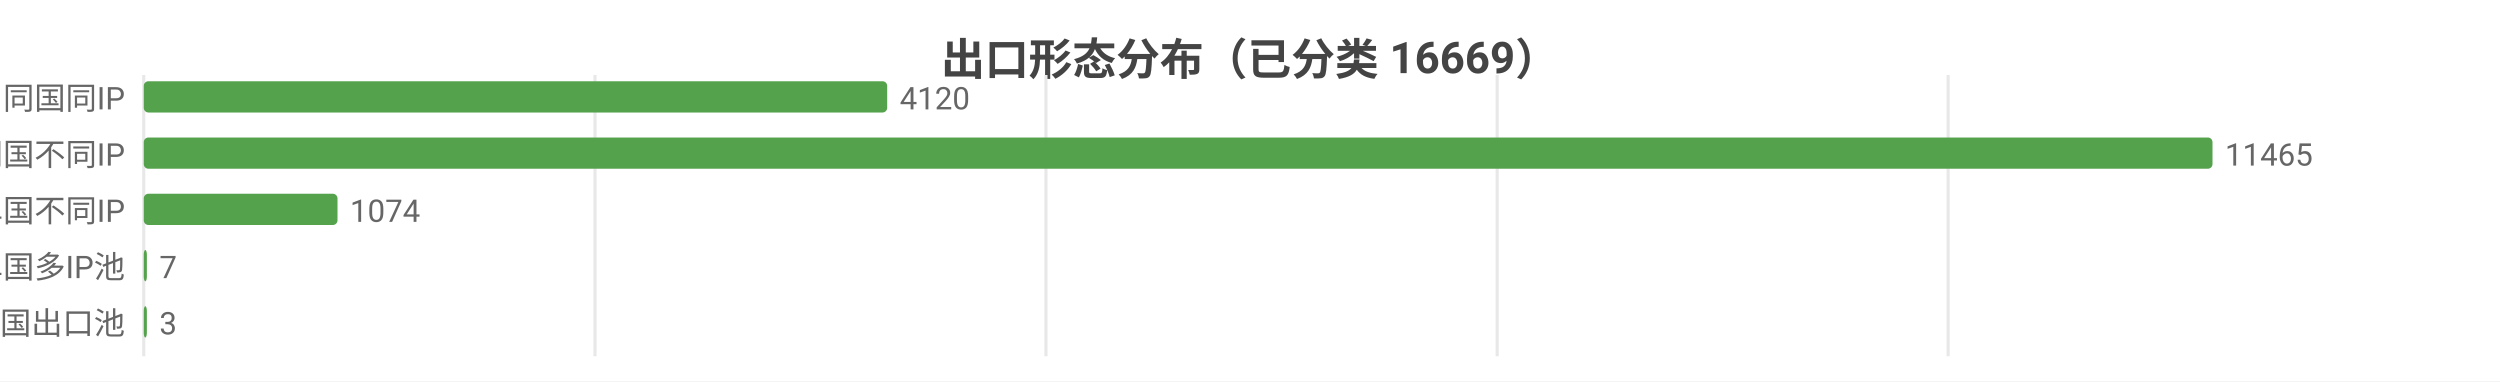
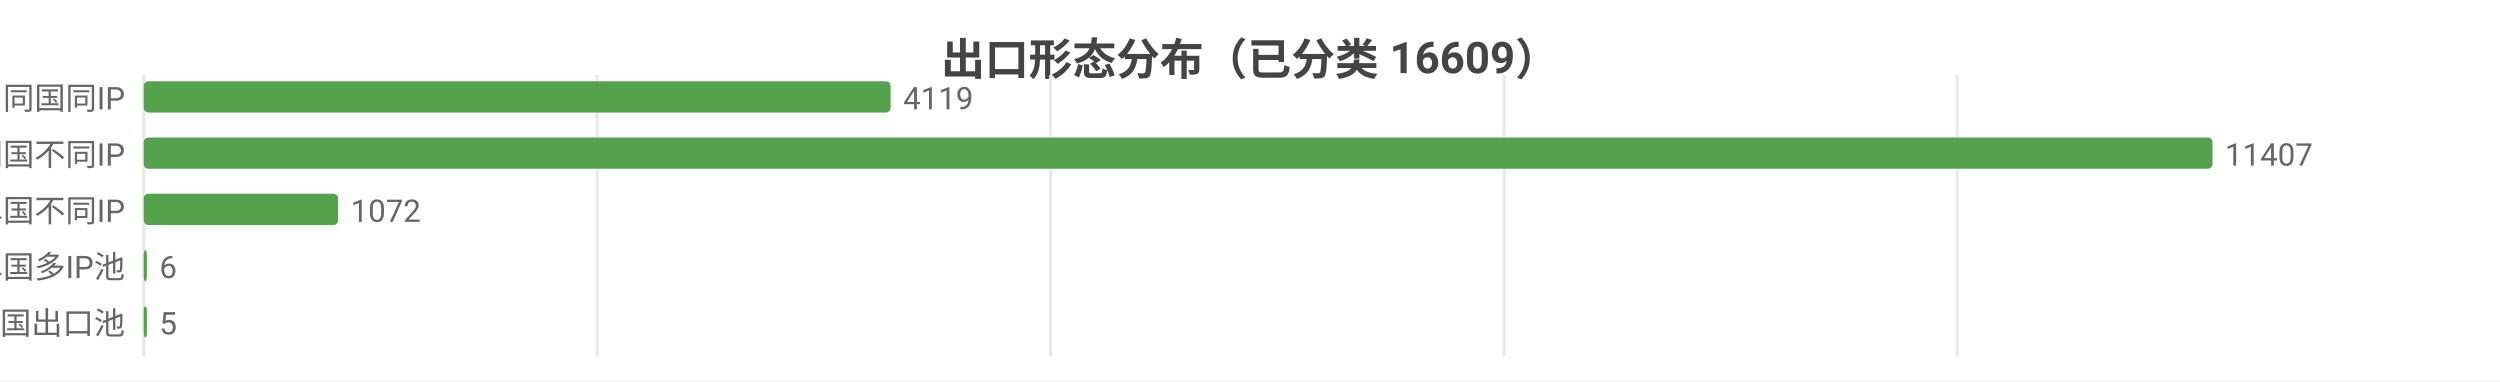
<svg xmlns="http://www.w3.org/2000/svg" width="800" height="122" viewBox="0 0 800 122">
  <rect width="800" height="122" fill="#ffffff" />
  <style>text{font-family:system-ui,-apple-system,'Segoe UI',Roboto,'PingFang SC','Microsoft YaHei','Noto Sans CJK SC',sans-serif}.g{stroke:#e8e8e8;stroke-width:1}.a{stroke:#999;stroke-width:1}.t{font-size:10px;fill:#666}.m{font-size:10px;text-anchor:middle;fill:#666}.e{font-size:10px;text-anchor:end;fill:#666}.l{font-size:11px;fill:#333}.tt{font-size:14px;font-weight:600;text-anchor:middle;fill:#444}.em{font-size:13px;text-anchor:middle;fill:#999}</style>
-   <text class="tt" x="400.0" y="24">出口形态分布（已分类 16669）</text>
+   <text class="tt" x="400.0" y="24">出口形态分布（已分类 16609）</text>
  <line class="g" x1="46" y1="24" x2="46" y2="114" />
-   <line class="g" x1="190.4" y1="24" x2="190.4" y2="114" />
-   <line class="g" x1="334.7" y1="24" x2="334.7" y2="114" />
-   <line class="g" x1="479.1" y1="24" x2="479.1" y2="114" />
-   <line class="g" x1="623.4" y1="24" x2="623.4" y2="114" />
+   <line class="g" x1="191.1" y1="24" x2="191.1" y2="114" />
+   <line class="g" x1="336.2" y1="24" x2="336.2" y2="114" />
+   <line class="g" x1="481.3" y1="24" x2="481.3" y2="114" />
+   <line class="g" x1="626.3" y1="24" x2="626.3" y2="114" />
  <text class="e" x="40" y="35">SS 同国同IP</text>
-   <rect x="46" y="26" width="237.9" height="10" fill="#54a24b" rx="1.5" />
-   <text class="t" x="287.9" y="35">4120</text>
+   <rect x="46" y="26" width="239.0" height="10" fill="#54a24b" rx="1.5" />
+   <text class="t" x="289.0" y="35">4119</text>
  <text class="e" x="40" y="53">SD 同国不同IP</text>
  <rect x="46" y="44" width="662" height="10" fill="#54a24b" rx="1.5" />
-   <text class="t" x="712" y="53">11465</text>
+   <text class="t" x="712" y="53">11407</text>
  <text class="e" x="40" y="71">CD 跨境单国不同IP</text>
-   <rect x="46" y="62" width="62.0" height="10" fill="#54a24b" rx="1.5" />
-   <text class="t" x="112.0" y="71">1074</text>
+   <rect x="46" y="62" width="62.2" height="10" fill="#54a24b" rx="1.5" />
+   <text class="t" x="112.2" y="71">1072</text>
  <text class="e" x="40" y="89">CP 跨境单国多IP池</text>
  <rect x="46" y="80" width="1" height="10" fill="#54a24b" rx="1.5" />
-   <text class="t" x="51" y="89">7</text>
+   <text class="t" x="51" y="89">6</text>
  <text class="e" x="40" y="107">CM 跨境多国出口池</text>
  <rect x="46" y="98" width="1" height="10" fill="#54a24b" rx="1.5" />
-   <text class="t" x="51" y="107">3</text>
+   <text class="t" x="51" y="107">5</text>
</svg>
